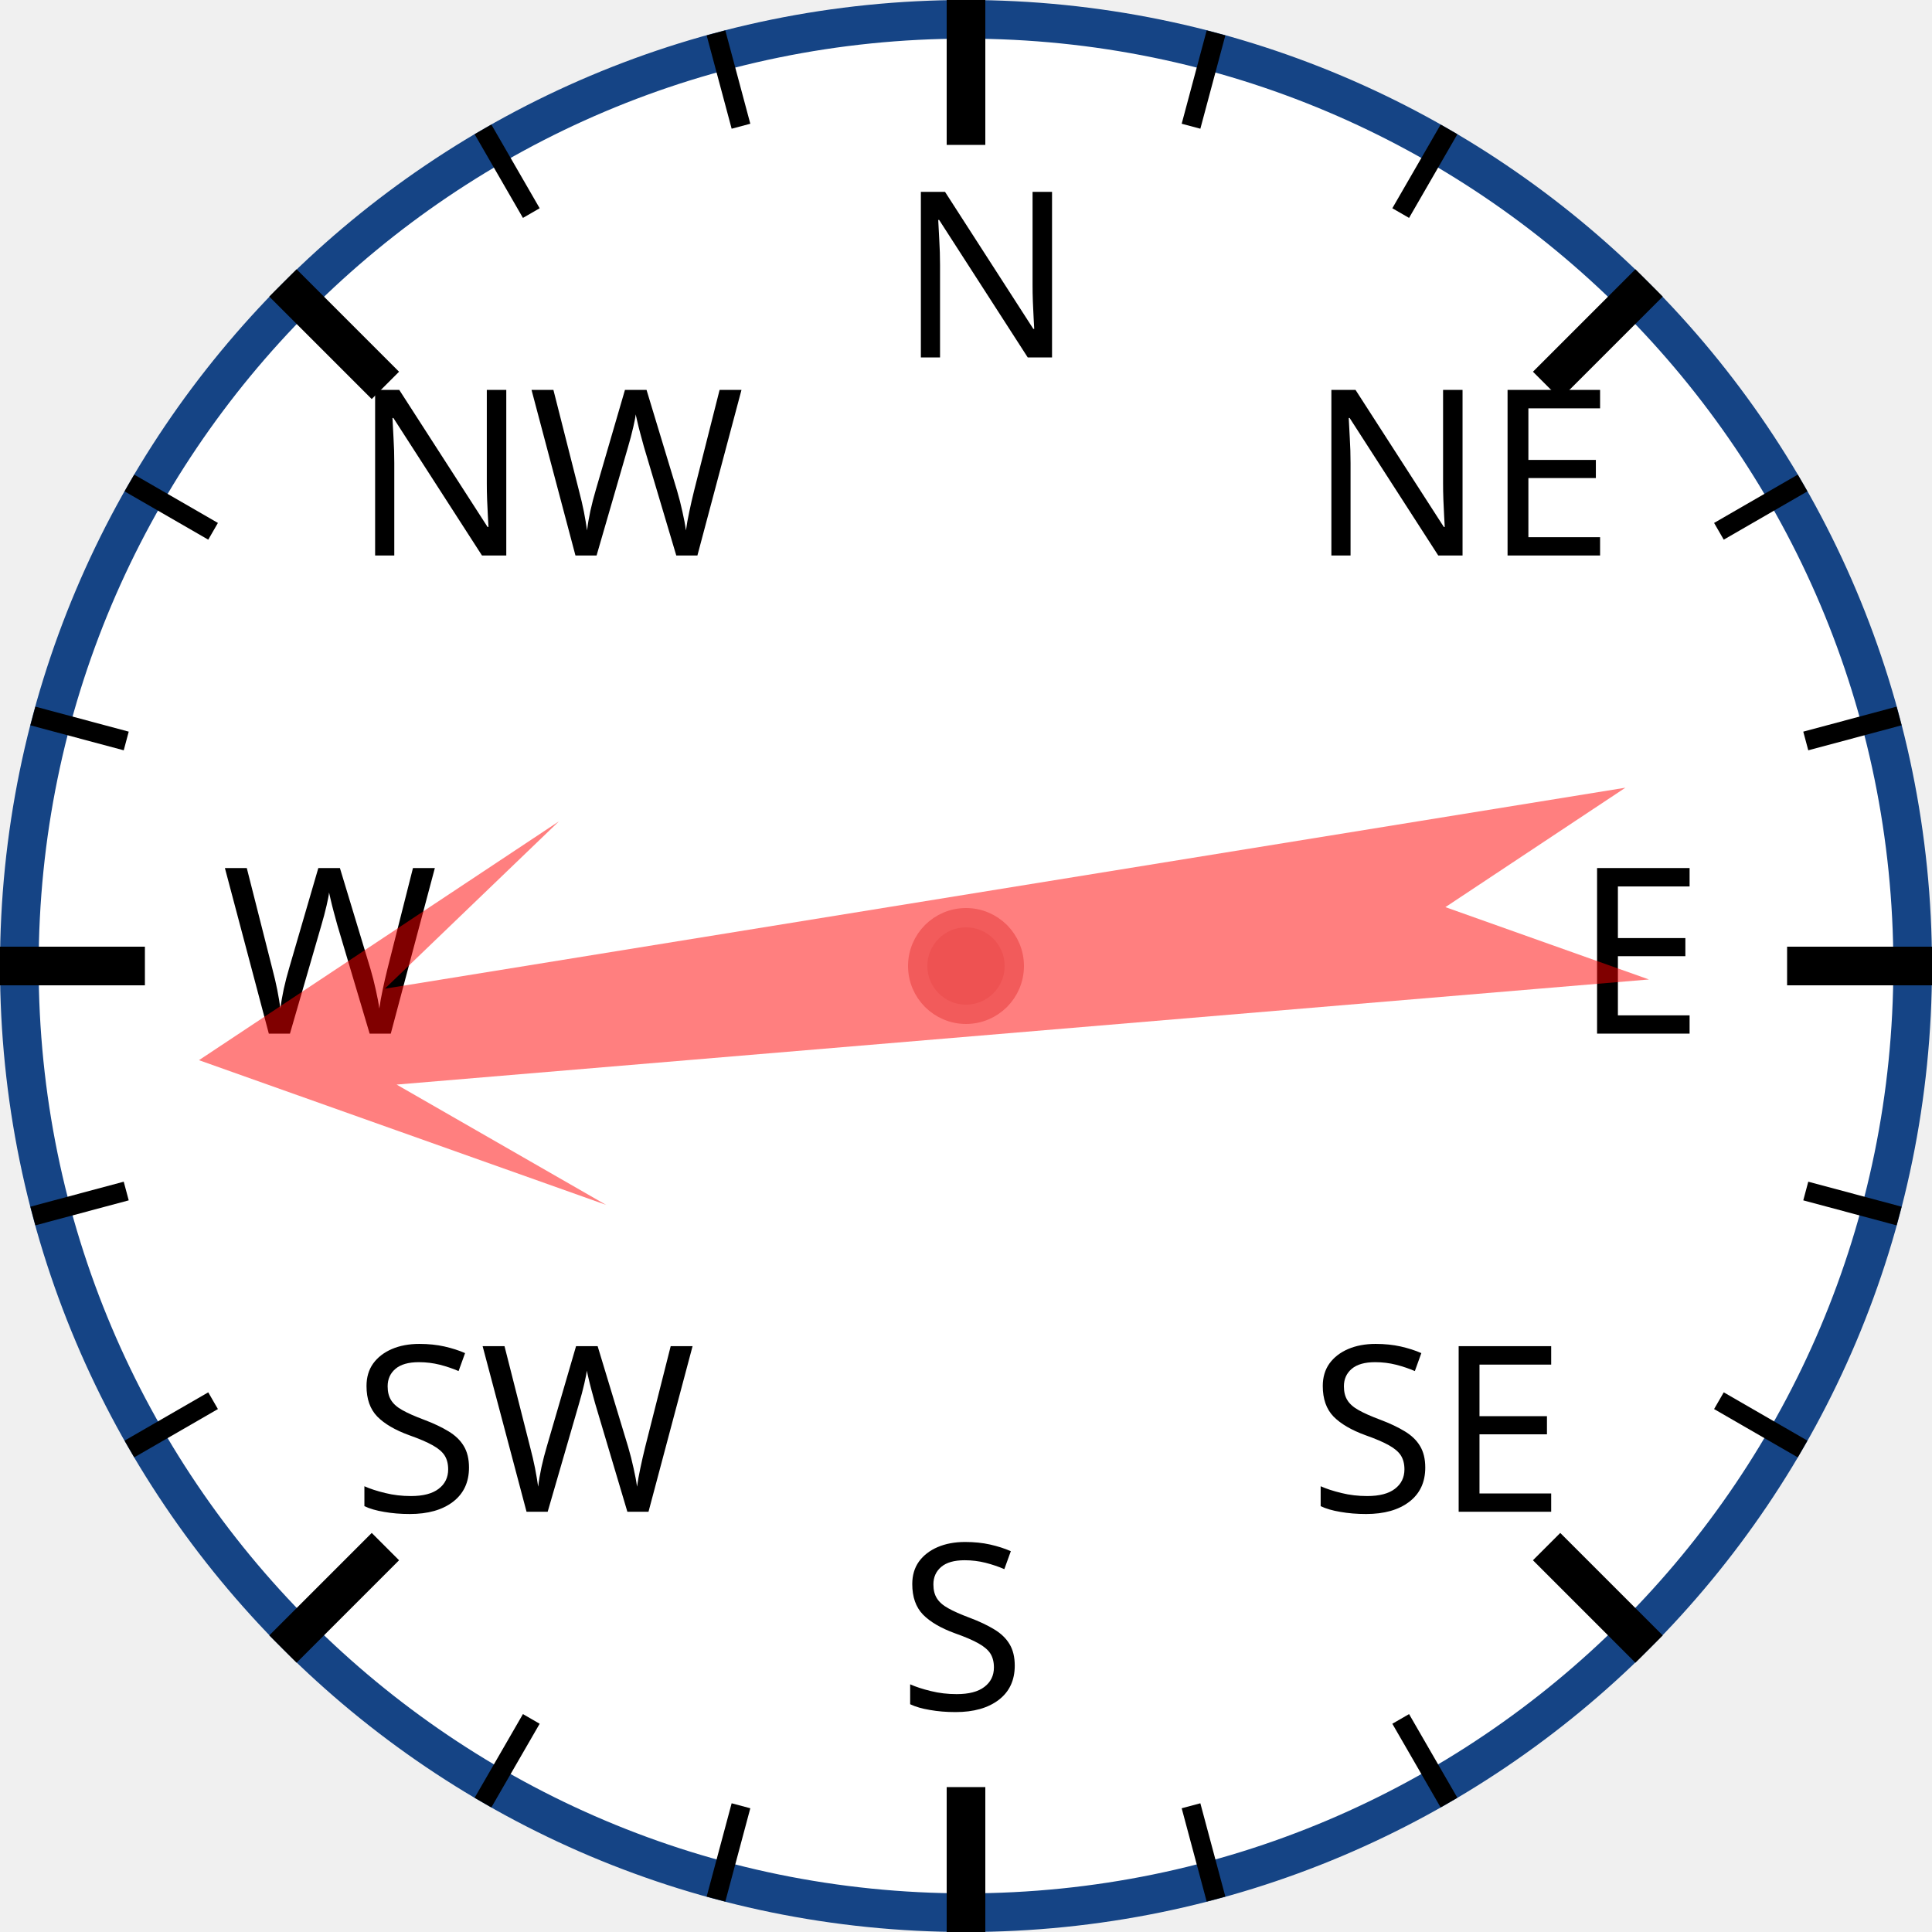
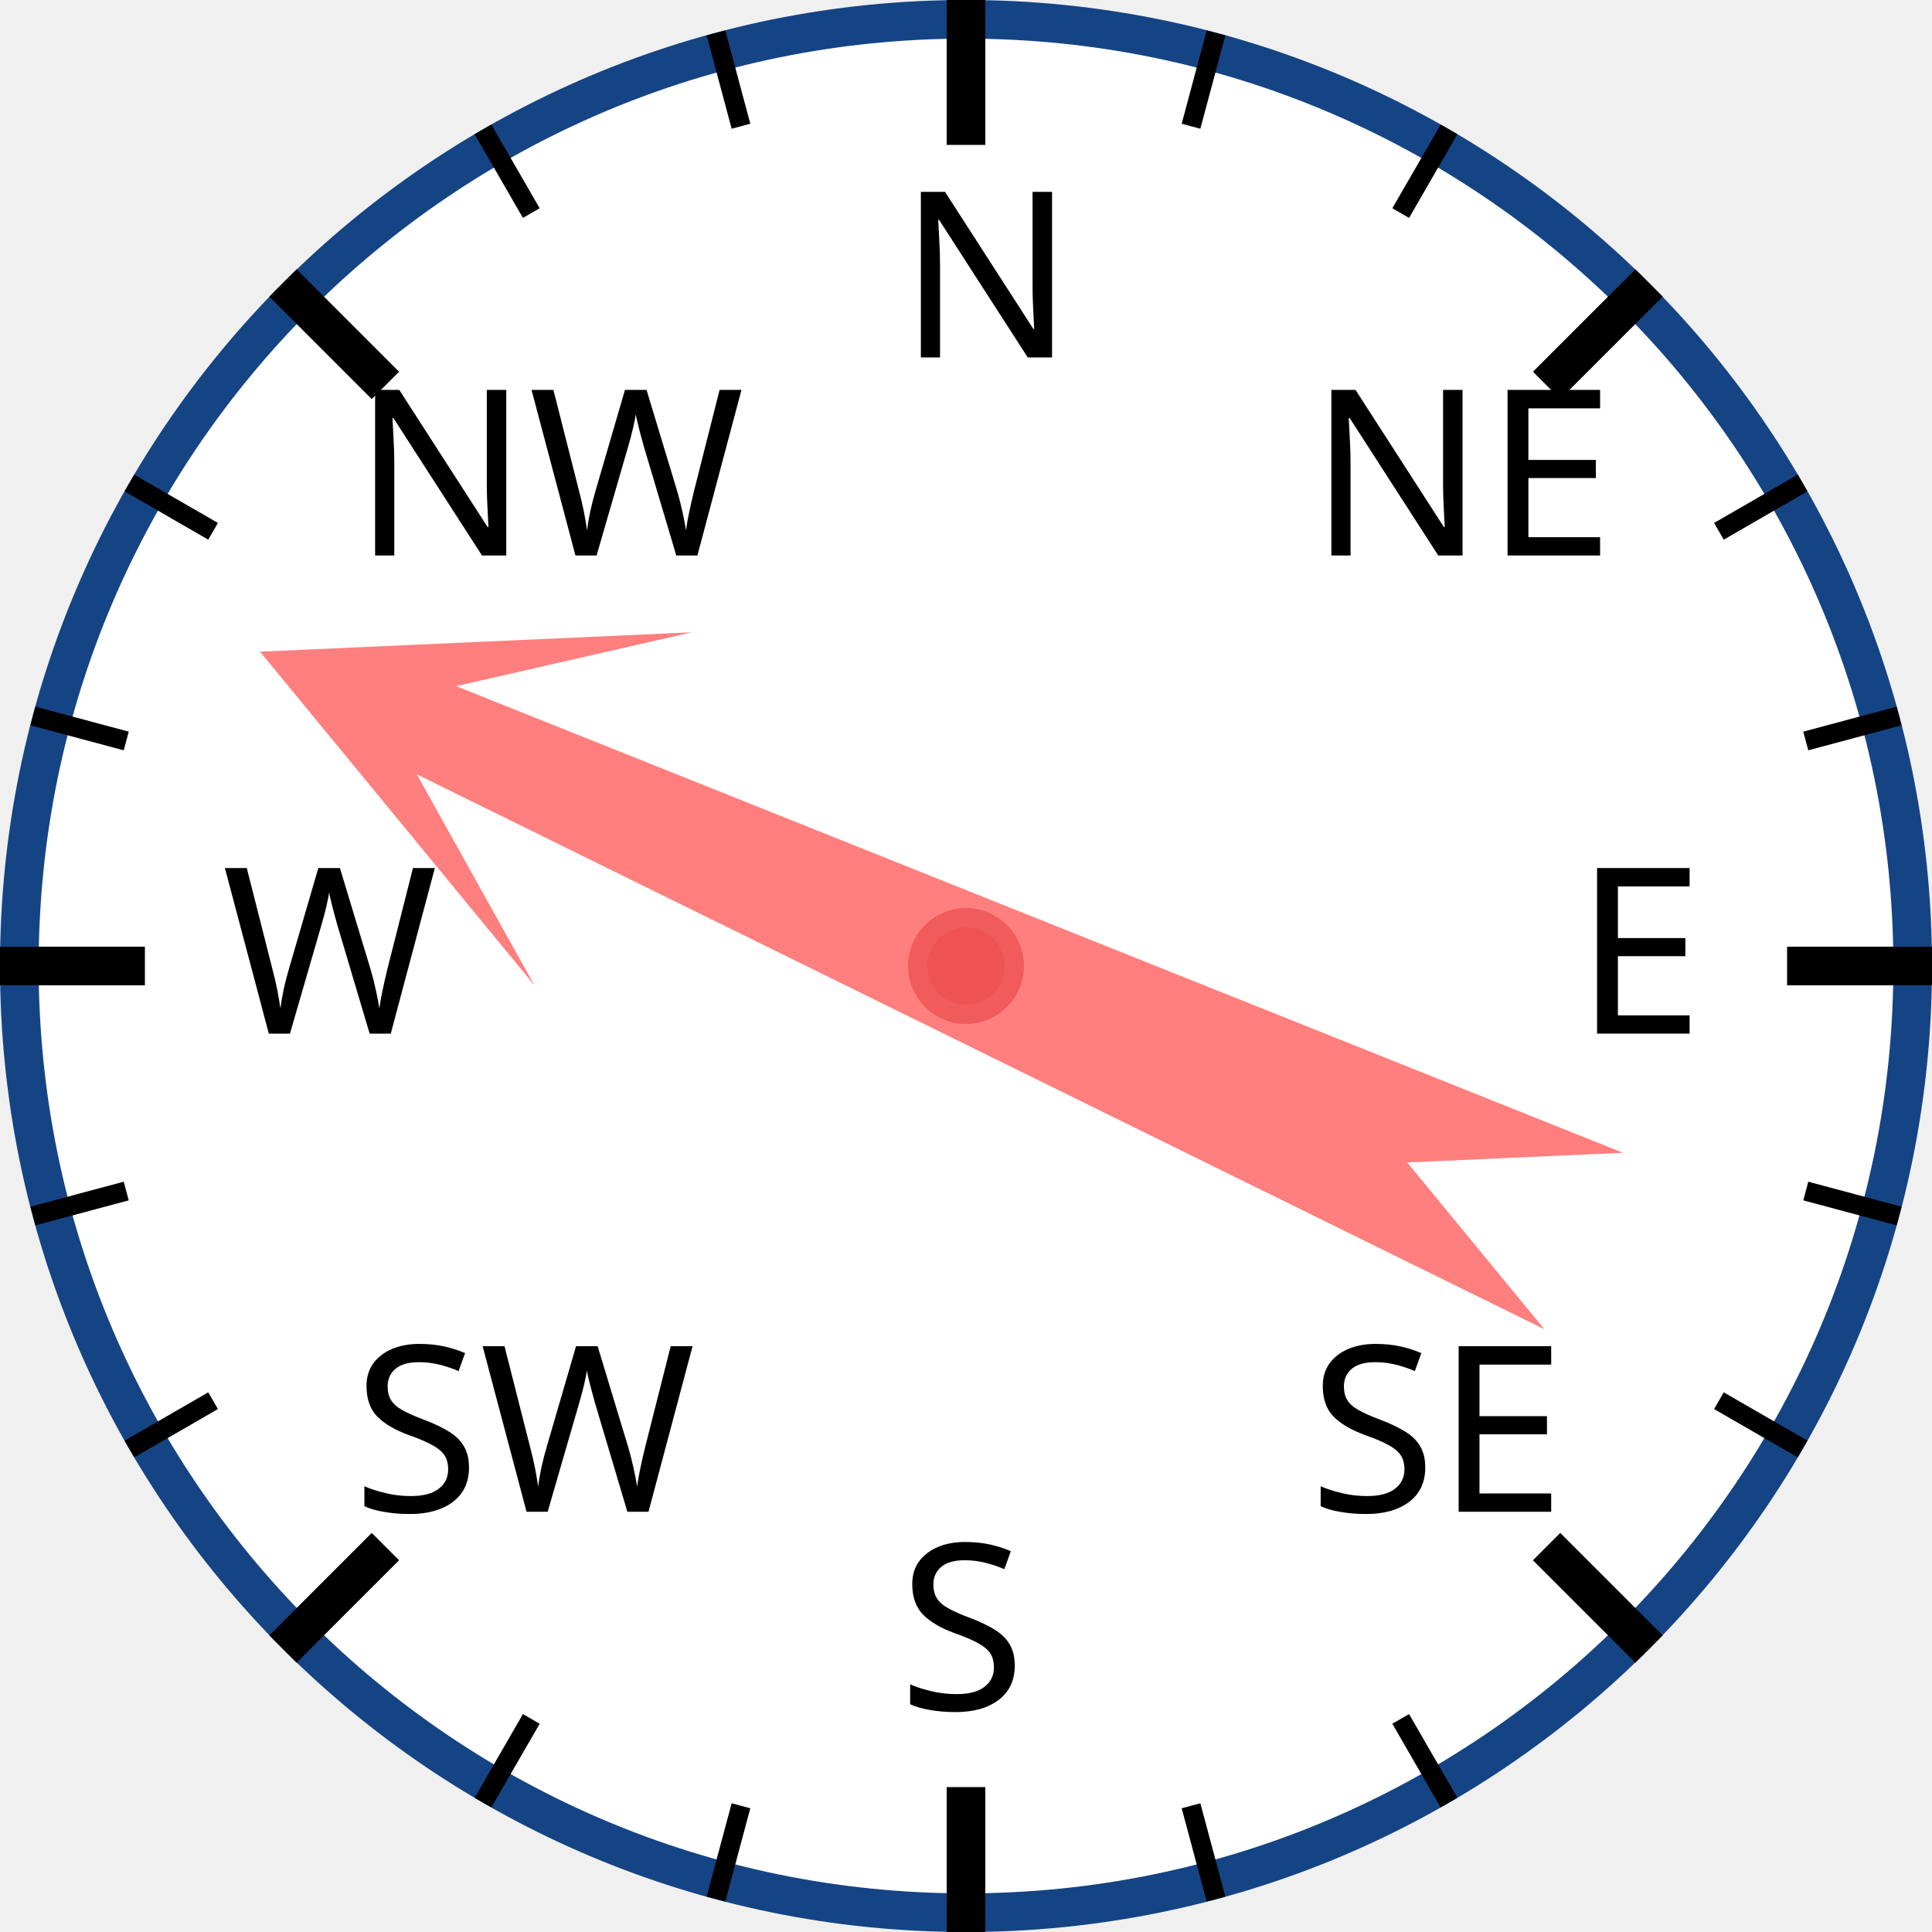
<svg xmlns="http://www.w3.org/2000/svg" width="120px" height="120px" viewBox="0 0 200 200">
  <circle cx="100" cy="100" r="98" style="fill: white; stroke: #154485; stroke-width: 4;" />
  <text x="93.0" y="37.0" style="font-family: sans-serif; font-size: 18pt;">N</text>
  <line x1="100.0" y1="0.0" x2="100.0" y2="15.0" style="stroke: black; stroke-width: 4;" />
  <line x1="74.118" y1="3.407" x2="76.706" y2="13.067" style="stroke: black; stroke-width: 2;" />
  <line x1="50" y1="13.397" x2="55" y2="22.058" style="stroke: black; stroke-width: 2;" />
  <text x="36.503" y="57.503" style="font-family: sans-serif; font-size: 18pt;">NW</text>
  <line x1="29.289" y1="29.289" x2="39.896" y2="39.896" style="stroke: black; stroke-width: 4;" />
  <line x1="13.397" y1="50" x2="22.058" y2="55" style="stroke: black; stroke-width: 2;" />
  <line x1="3.407" y1="74.118" x2="13.067" y2="76.706" style="stroke: black; stroke-width: 2;" />
  <text x="23.0" y="107.0" style="font-family: sans-serif; font-size: 18pt;">W</text>
  <line x1="0.0" y1="100.0" x2="15.0" y2="100.0" style="stroke: black; stroke-width: 4;" />
  <line x1="3.407" y1="125.882" x2="13.067" y2="123.294" style="stroke: black; stroke-width: 2;" />
  <line x1="13.397" y1="150" x2="22.058" y2="145" style="stroke: black; stroke-width: 2;" />
  <text x="36.503" y="156.497" style="font-family: sans-serif; font-size: 18pt;">SW</text>
  <line x1="29.289" y1="170.711" x2="39.896" y2="160.104" style="stroke: black; stroke-width: 4;" />
  <line x1="50" y1="186.603" x2="55" y2="177.942" style="stroke: black; stroke-width: 2;" />
  <line x1="74.118" y1="196.593" x2="76.706" y2="186.933" style="stroke: black; stroke-width: 2;" />
  <text x="93" y="177.0" style="font-family: sans-serif; font-size: 18pt;">S</text>
  <line x1="100" y1="200.0" x2="100" y2="185.0" style="stroke: black; stroke-width: 4;" />
  <line x1="125.882" y1="196.593" x2="123.294" y2="186.933" style="stroke: black; stroke-width: 2;" />
  <line x1="150.0" y1="186.603" x2="145.0" y2="177.942" style="stroke: black; stroke-width: 2;" />
  <text x="135.497" y="156.497" style="font-family: sans-serif; font-size: 18pt;">SE</text>
  <line x1="170.711" y1="170.711" x2="160.104" y2="160.104" style="stroke: black; stroke-width: 4;" />
  <line x1="186.603" y1="150" x2="177.942" y2="145" style="stroke: black; stroke-width: 2;" />
  <line x1="196.593" y1="125.882" x2="186.933" y2="123.294" style="stroke: black; stroke-width: 2;" />
  <text x="163.0" y="107" style="font-family: sans-serif; font-size: 18pt;">E</text>
  <line x1="200.0" y1="100" x2="185.0" y2="100" style="stroke: black; stroke-width: 4;" />
  <line x1="196.593" y1="74.118" x2="186.933" y2="76.706" style="stroke: black; stroke-width: 2;" />
  <line x1="186.603" y1="50" x2="177.942" y2="55" style="stroke: black; stroke-width: 2;" />
  <text x="135.497" y="57.503" style="font-family: sans-serif; font-size: 18pt;">NE</text>
  <line x1="170.711" y1="29.289" x2="160.104" y2="39.896" style="stroke: black; stroke-width: 4;" />
  <line x1="150" y1="13.397" x2="145" y2="22.058" style="stroke: black; stroke-width: 2;" />
  <line x1="125.882" y1="3.407" x2="123.294" y2="13.067" style="stroke: black; stroke-width: 2;" />
-   <polygon points="100 20 120 60 105 40 110 170 100 150 90 170 95 40 80 60" style="fill: red; fill-opacity: 0.5;" transform="rotate(263,100,100)" />
+   <polygon points="100 20 120 60 105 40 110 170 100 150 90 170 95 40 80 60" style="fill: red; fill-opacity: 0.5;" transform="rotate(294,100,100)" />
  <circle cx="100" cy="100" r="5" style="fill: #EE5252; stroke: #F25B5B; stroke-width: 2;" />
</svg>
